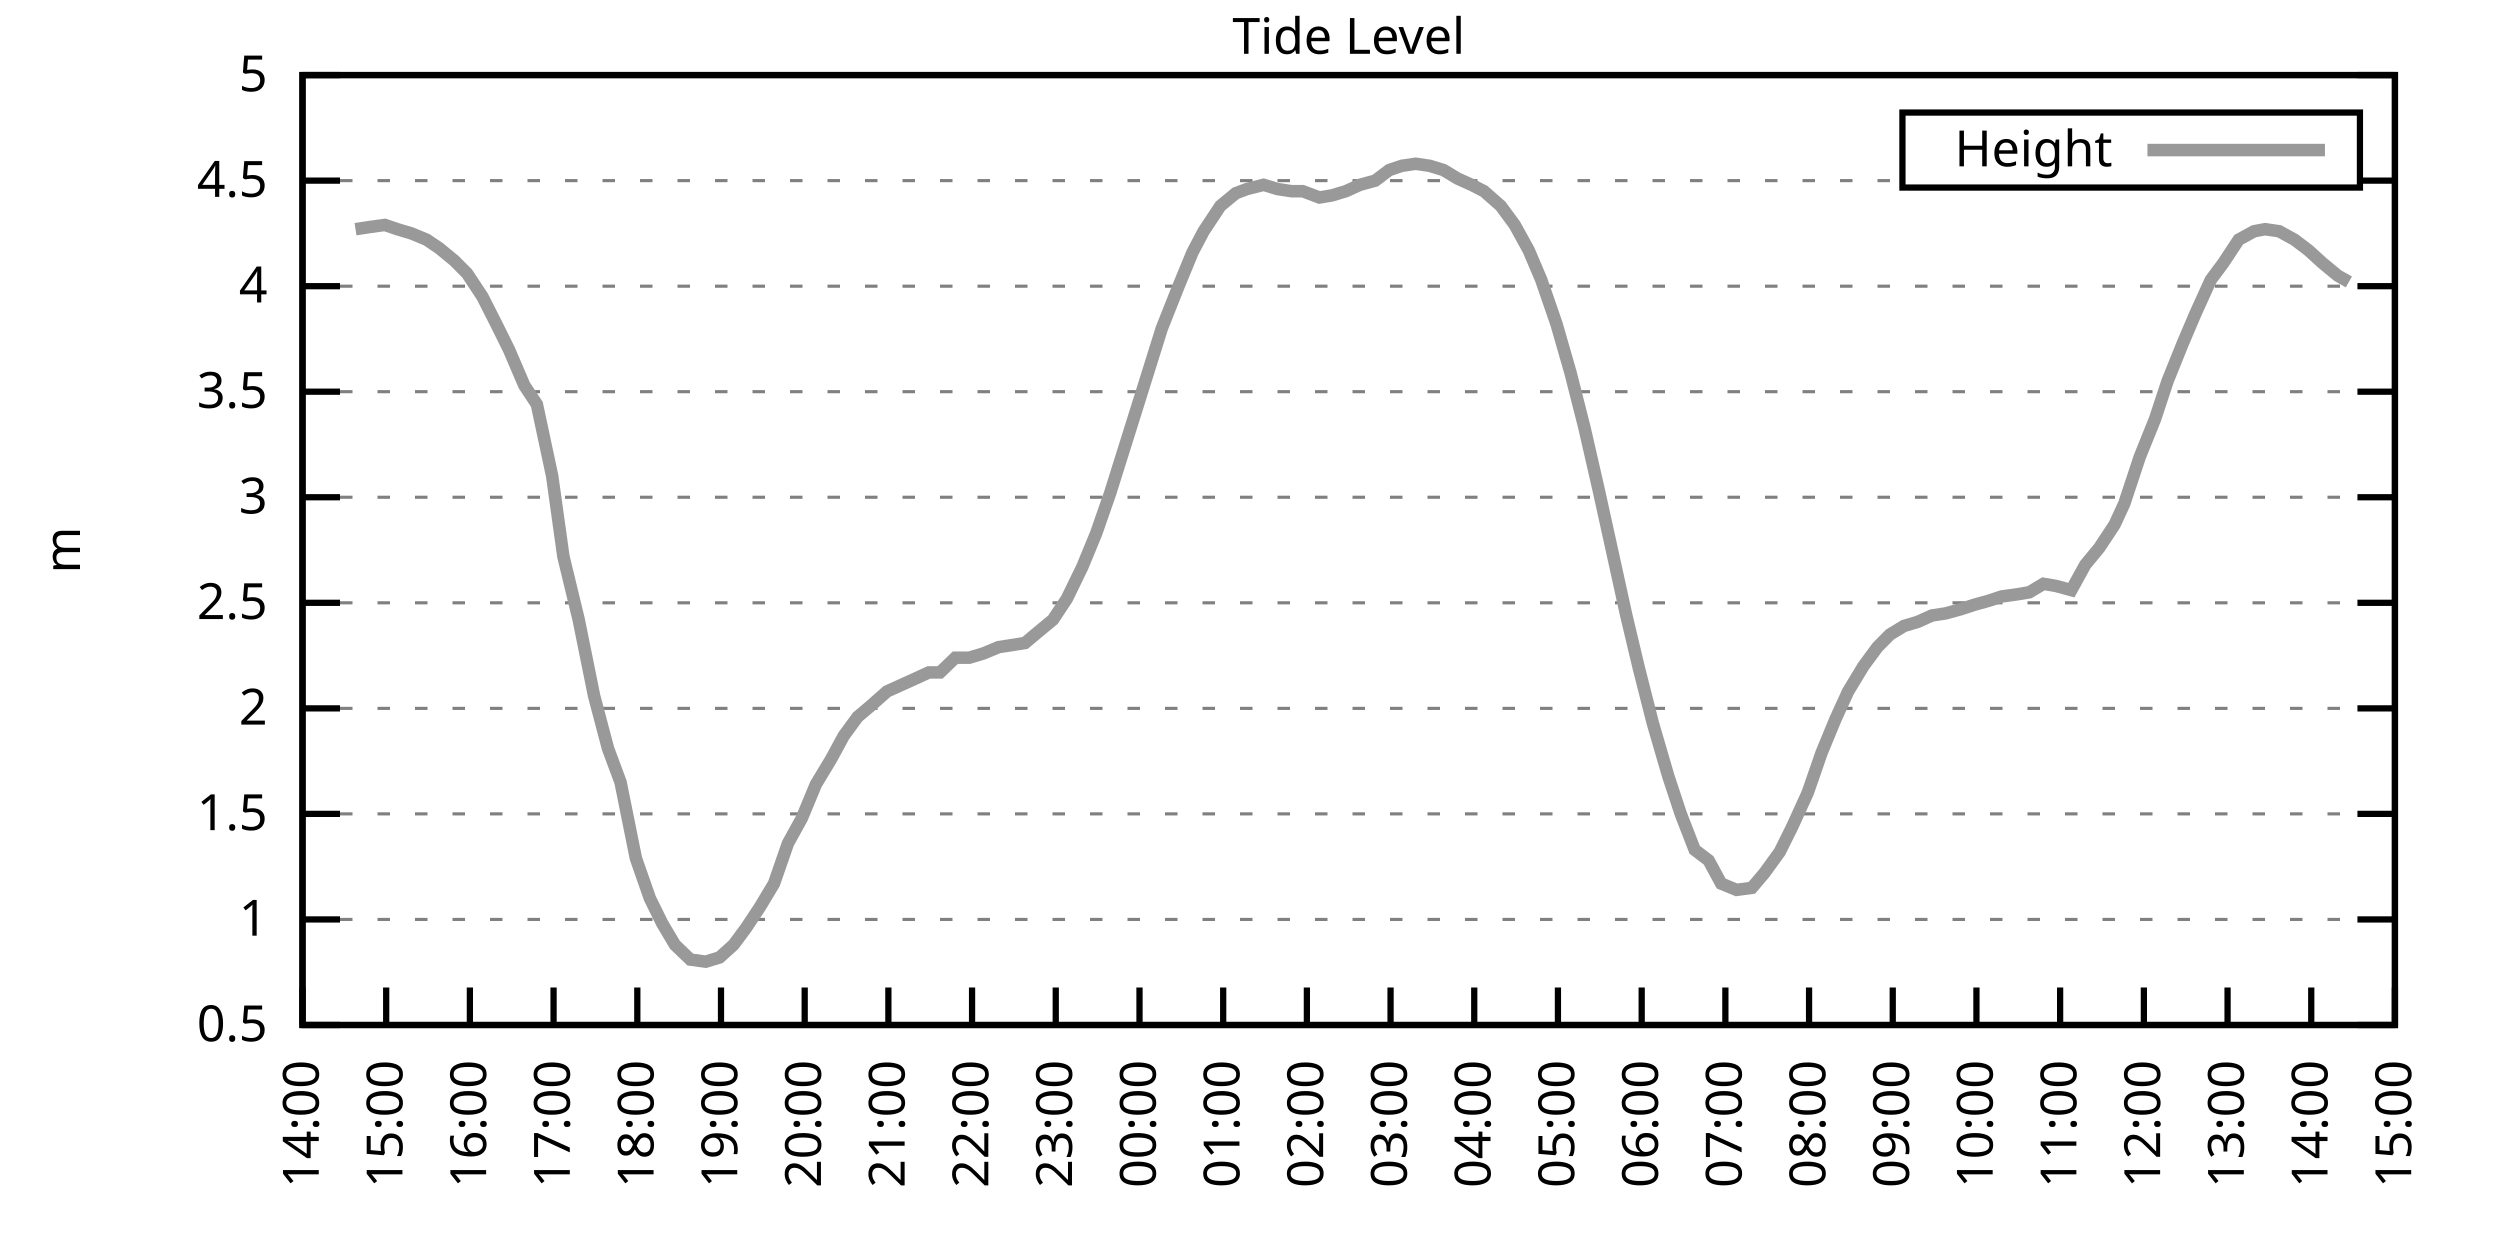
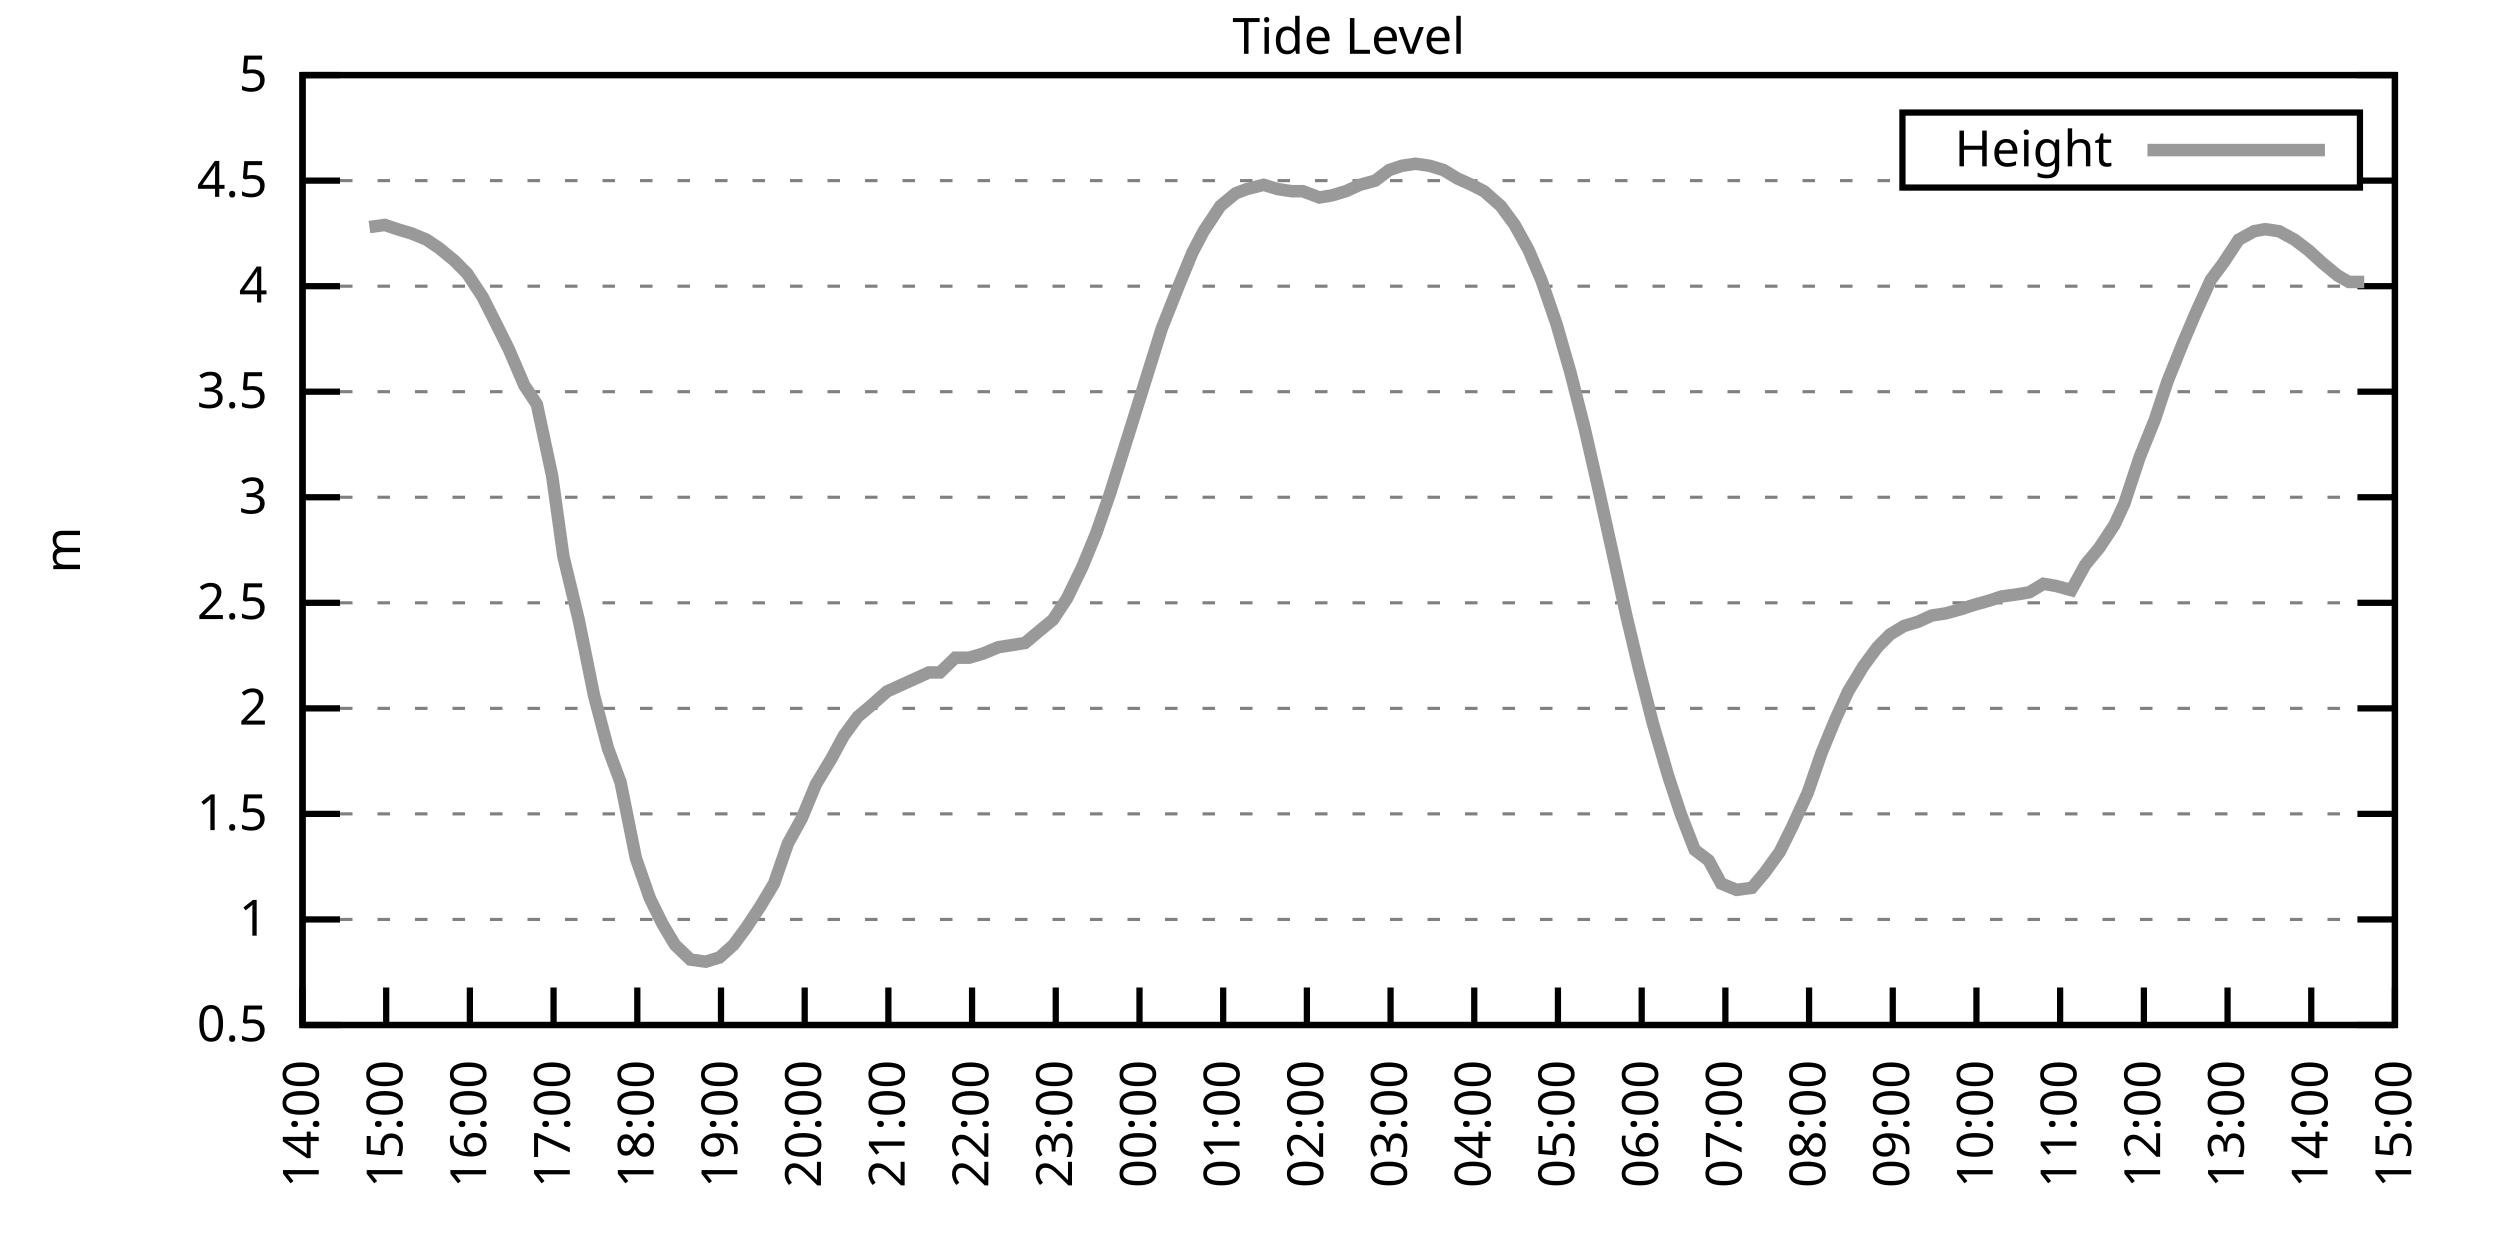
<svg xmlns="http://www.w3.org/2000/svg" xmlns:xlink="http://www.w3.org/1999/xlink" width="400" height="200" viewBox="0 0 400 200">
  <g id="gnuplot_canvas">
    <rect x="0" y="0" width="400" height="200" fill="none" />
    <defs>
      <circle id="gpDot" r="0.5" stroke-width="0.5" stroke="currentColor" />
      <path id="gpPt0" stroke-width="0.333" stroke="currentColor" d="M-1,0 h2 M0,-1 v2" />
      <path id="gpPt1" stroke-width="0.333" stroke="currentColor" d="M-1,-1 L1,1 M1,-1 L-1,1" />
      <path id="gpPt2" stroke-width="0.333" stroke="currentColor" d="M-1,0 L1,0 M0,-1 L0,1 M-1,-1 L1,1 M-1,1 L1,-1" />
      <rect id="gpPt3" stroke-width="0.333" stroke="currentColor" x="-1" y="-1" width="2" height="2" />
      <rect id="gpPt4" stroke-width="0.333" stroke="currentColor" fill="currentColor" x="-1" y="-1" width="2" height="2" />
      <circle id="gpPt5" stroke-width="0.333" stroke="currentColor" cx="0" cy="0" r="1" />
      <use xlink:href="#gpPt5" id="gpPt6" fill="currentColor" stroke="none" />
      <path id="gpPt7" stroke-width="0.333" stroke="currentColor" d="M0,-1.33 L-1.33,0.67 L1.33,0.67 z" />
      <use xlink:href="#gpPt7" id="gpPt8" fill="currentColor" stroke="none" />
      <use xlink:href="#gpPt7" id="gpPt9" stroke="currentColor" transform="rotate(180)" />
      <use xlink:href="#gpPt9" id="gpPt10" fill="currentColor" stroke="none" />
      <use xlink:href="#gpPt3" id="gpPt11" stroke="currentColor" transform="rotate(45)" />
      <use xlink:href="#gpPt11" id="gpPt12" fill="currentColor" stroke="none" />
      <path id="gpPt13" stroke-width="0.333" stroke="currentColor" d="M0,1.330 L1.265,0.411 L0.782,-1.067 L-0.782,-1.076 L-1.265,0.411 z" />
      <use xlink:href="#gpPt13" id="gpPt14" fill="currentColor" stroke="none" />
      <filter id="textbox" filterUnits="objectBoundingBox" x="0" y="0" height="1" width="1">
        <feFlood flood-color="white" flood-opacity="1" result="bgnd" />
        <feComposite in="SourceGraphic" in2="bgnd" operator="atop" />
      </filter>
      <filter id="greybox" filterUnits="objectBoundingBox" x="0" y="0" height="1" width="1">
        <feFlood flood-color="lightgrey" flood-opacity="1" result="grey" />
        <feComposite in="SourceGraphic" in2="grey" operator="atop" />
      </filter>
    </defs>
    <g fill="none" color="white" stroke="currentColor" stroke-width="1.00" stroke-linecap="butt" stroke-linejoin="miter">
</g>
    <g fill="none" color="black" stroke="currentColor" stroke-width="1.00" stroke-linecap="butt" stroke-linejoin="miter">
      <g stroke="none" shape-rendering="crispEdges">
        <polygon fill="rgb(255, 255, 255)" points="48.40,164.00 383.18,164.00 383.18,12.02 48.40,12.02 " />
      </g>
    </g>
    <g fill="none" color="black" stroke="currentColor" stroke-width="1.00" stroke-linecap="butt" stroke-linejoin="miter">
</g>
    <g fill="none" color="black" stroke="black" stroke-width="0.50" stroke-linecap="butt" stroke-linejoin="miter">
</g>
    <g fill="none" color="gray" stroke="currentColor" stroke-width="0.50" stroke-linecap="butt" stroke-linejoin="miter">
      <path stroke="gray" stroke-dasharray="2,4" class="gridline" d="M48.40,164.00 L383.19,164.00  " />
    </g>
    <g fill="none" color="gray" stroke="gray" stroke-width="1.00" stroke-linecap="butt" stroke-linejoin="miter">
</g>
    <g fill="none" color="black" stroke="currentColor" stroke-width="1.00" stroke-linecap="butt" stroke-linejoin="miter">
      <path stroke="black" d="M48.40,164.00 L54.40,164.00 M383.19,164.00 L377.19,164.00  " />
      <g transform="translate(42.80,166.60)" stroke="none" fill="black" font-family="Sans" font-size="8.00" text-anchor="end">
        <text>
          <tspan font-family="Sans"> 0.5</tspan>
        </text>
      </g>
    </g>
    <g fill="none" color="black" stroke="currentColor" stroke-width="1.00" stroke-linecap="butt" stroke-linejoin="miter">
</g>
    <g fill="none" color="black" stroke="black" stroke-width="0.50" stroke-linecap="butt" stroke-linejoin="miter">
</g>
    <g fill="none" color="gray" stroke="currentColor" stroke-width="0.50" stroke-linecap="butt" stroke-linejoin="miter">
      <path stroke="gray" stroke-dasharray="2,4" class="gridline" d="M48.40,147.11 L383.19,147.11  " />
    </g>
    <g fill="none" color="gray" stroke="gray" stroke-width="1.00" stroke-linecap="butt" stroke-linejoin="miter">
</g>
    <g fill="none" color="black" stroke="currentColor" stroke-width="1.00" stroke-linecap="butt" stroke-linejoin="miter">
      <path stroke="black" d="M48.40,147.11 L54.40,147.11 M383.19,147.11 L377.19,147.11  " />
      <g transform="translate(42.80,149.71)" stroke="none" fill="black" font-family="Sans" font-size="8.00" text-anchor="end">
        <text>
          <tspan font-family="Sans"> 1</tspan>
        </text>
      </g>
    </g>
    <g fill="none" color="black" stroke="currentColor" stroke-width="1.00" stroke-linecap="butt" stroke-linejoin="miter">
</g>
    <g fill="none" color="black" stroke="black" stroke-width="0.50" stroke-linecap="butt" stroke-linejoin="miter">
</g>
    <g fill="none" color="gray" stroke="currentColor" stroke-width="0.50" stroke-linecap="butt" stroke-linejoin="miter">
      <path stroke="gray" stroke-dasharray="2,4" class="gridline" d="M48.40,130.22 L383.19,130.22  " />
    </g>
    <g fill="none" color="gray" stroke="gray" stroke-width="1.00" stroke-linecap="butt" stroke-linejoin="miter">
</g>
    <g fill="none" color="black" stroke="currentColor" stroke-width="1.00" stroke-linecap="butt" stroke-linejoin="miter">
      <path stroke="black" d="M48.40,130.22 L54.40,130.22 M383.19,130.22 L377.19,130.22  " />
      <g transform="translate(42.80,132.82)" stroke="none" fill="black" font-family="Sans" font-size="8.00" text-anchor="end">
        <text>
          <tspan font-family="Sans"> 1.5</tspan>
        </text>
      </g>
    </g>
    <g fill="none" color="black" stroke="currentColor" stroke-width="1.00" stroke-linecap="butt" stroke-linejoin="miter">
</g>
    <g fill="none" color="black" stroke="black" stroke-width="0.50" stroke-linecap="butt" stroke-linejoin="miter">
</g>
    <g fill="none" color="gray" stroke="currentColor" stroke-width="0.50" stroke-linecap="butt" stroke-linejoin="miter">
      <path stroke="gray" stroke-dasharray="2,4" class="gridline" d="M48.40,113.34 L383.19,113.34  " />
    </g>
    <g fill="none" color="gray" stroke="gray" stroke-width="1.00" stroke-linecap="butt" stroke-linejoin="miter">
</g>
    <g fill="none" color="black" stroke="currentColor" stroke-width="1.00" stroke-linecap="butt" stroke-linejoin="miter">
      <path stroke="black" d="M48.40,113.34 L54.40,113.34 M383.19,113.34 L377.19,113.34  " />
      <g transform="translate(42.80,115.94)" stroke="none" fill="black" font-family="Sans" font-size="8.00" text-anchor="end">
        <text>
          <tspan font-family="Sans"> 2</tspan>
        </text>
      </g>
    </g>
    <g fill="none" color="black" stroke="currentColor" stroke-width="1.00" stroke-linecap="butt" stroke-linejoin="miter">
</g>
    <g fill="none" color="black" stroke="black" stroke-width="0.50" stroke-linecap="butt" stroke-linejoin="miter">
</g>
    <g fill="none" color="gray" stroke="currentColor" stroke-width="0.50" stroke-linecap="butt" stroke-linejoin="miter">
      <path stroke="gray" stroke-dasharray="2,4" class="gridline" d="M48.40,96.45 L383.19,96.45  " />
    </g>
    <g fill="none" color="gray" stroke="gray" stroke-width="1.00" stroke-linecap="butt" stroke-linejoin="miter">
</g>
    <g fill="none" color="black" stroke="currentColor" stroke-width="1.00" stroke-linecap="butt" stroke-linejoin="miter">
      <path stroke="black" d="M48.40,96.45 L54.40,96.45 M383.19,96.45 L377.19,96.45  " />
      <g transform="translate(42.80,99.05)" stroke="none" fill="black" font-family="Sans" font-size="8.00" text-anchor="end">
        <text>
          <tspan font-family="Sans"> 2.5</tspan>
        </text>
      </g>
    </g>
    <g fill="none" color="black" stroke="currentColor" stroke-width="1.00" stroke-linecap="butt" stroke-linejoin="miter">
</g>
    <g fill="none" color="black" stroke="black" stroke-width="0.50" stroke-linecap="butt" stroke-linejoin="miter">
</g>
    <g fill="none" color="gray" stroke="currentColor" stroke-width="0.50" stroke-linecap="butt" stroke-linejoin="miter">
      <path stroke="gray" stroke-dasharray="2,4" class="gridline" d="M48.40,79.56 L383.19,79.56  " />
    </g>
    <g fill="none" color="gray" stroke="gray" stroke-width="1.00" stroke-linecap="butt" stroke-linejoin="miter">
</g>
    <g fill="none" color="black" stroke="currentColor" stroke-width="1.00" stroke-linecap="butt" stroke-linejoin="miter">
      <path stroke="black" d="M48.40,79.56 L54.40,79.56 M383.19,79.56 L377.19,79.56  " />
      <g transform="translate(42.80,82.16)" stroke="none" fill="black" font-family="Sans" font-size="8.00" text-anchor="end">
        <text>
          <tspan font-family="Sans"> 3</tspan>
        </text>
      </g>
    </g>
    <g fill="none" color="black" stroke="currentColor" stroke-width="1.00" stroke-linecap="butt" stroke-linejoin="miter">
</g>
    <g fill="none" color="black" stroke="black" stroke-width="0.50" stroke-linecap="butt" stroke-linejoin="miter">
</g>
    <g fill="none" color="gray" stroke="currentColor" stroke-width="0.50" stroke-linecap="butt" stroke-linejoin="miter">
      <path stroke="gray" stroke-dasharray="2,4" class="gridline" d="M48.40,62.67 L383.19,62.67  " />
    </g>
    <g fill="none" color="gray" stroke="gray" stroke-width="1.00" stroke-linecap="butt" stroke-linejoin="miter">
</g>
    <g fill="none" color="black" stroke="currentColor" stroke-width="1.00" stroke-linecap="butt" stroke-linejoin="miter">
      <path stroke="black" d="M48.40,62.67 L54.40,62.67 M383.19,62.67 L377.19,62.67  " />
      <g transform="translate(42.80,65.27)" stroke="none" fill="black" font-family="Sans" font-size="8.00" text-anchor="end">
        <text>
          <tspan font-family="Sans"> 3.5</tspan>
        </text>
      </g>
    </g>
    <g fill="none" color="black" stroke="currentColor" stroke-width="1.00" stroke-linecap="butt" stroke-linejoin="miter">
</g>
    <g fill="none" color="black" stroke="black" stroke-width="0.50" stroke-linecap="butt" stroke-linejoin="miter">
</g>
    <g fill="none" color="gray" stroke="currentColor" stroke-width="0.50" stroke-linecap="butt" stroke-linejoin="miter">
      <path stroke="gray" stroke-dasharray="2,4" class="gridline" d="M48.40,45.79 L383.19,45.79  " />
    </g>
    <g fill="none" color="gray" stroke="gray" stroke-width="1.00" stroke-linecap="butt" stroke-linejoin="miter">
</g>
    <g fill="none" color="black" stroke="currentColor" stroke-width="1.00" stroke-linecap="butt" stroke-linejoin="miter">
      <path stroke="black" d="M48.40,45.79 L54.40,45.79 M383.19,45.79 L377.19,45.79  " />
      <g transform="translate(42.80,48.39)" stroke="none" fill="black" font-family="Sans" font-size="8.00" text-anchor="end">
        <text>
          <tspan font-family="Sans"> 4</tspan>
        </text>
      </g>
    </g>
    <g fill="none" color="black" stroke="currentColor" stroke-width="1.00" stroke-linecap="butt" stroke-linejoin="miter">
</g>
    <g fill="none" color="black" stroke="black" stroke-width="0.50" stroke-linecap="butt" stroke-linejoin="miter">
</g>
    <g fill="none" color="gray" stroke="currentColor" stroke-width="0.50" stroke-linecap="butt" stroke-linejoin="miter">
      <path stroke="gray" stroke-dasharray="2,4" class="gridline" d="M48.40,28.90 L304.39,28.90 M377.59,28.90 L383.19,28.90  " />
    </g>
    <g fill="none" color="gray" stroke="gray" stroke-width="1.00" stroke-linecap="butt" stroke-linejoin="miter">
</g>
    <g fill="none" color="black" stroke="currentColor" stroke-width="1.00" stroke-linecap="butt" stroke-linejoin="miter">
      <path stroke="black" d="M48.40,28.90 L54.40,28.90 M383.19,28.90 L377.19,28.90  " />
      <g transform="translate(42.80,31.50)" stroke="none" fill="black" font-family="Sans" font-size="8.00" text-anchor="end">
        <text>
          <tspan font-family="Sans"> 4.5</tspan>
        </text>
      </g>
    </g>
    <g fill="none" color="black" stroke="currentColor" stroke-width="1.00" stroke-linecap="butt" stroke-linejoin="miter">
</g>
    <g fill="none" color="black" stroke="black" stroke-width="0.50" stroke-linecap="butt" stroke-linejoin="miter">
</g>
    <g fill="none" color="gray" stroke="currentColor" stroke-width="0.50" stroke-linecap="butt" stroke-linejoin="miter">
      <path stroke="gray" stroke-dasharray="2,4" class="gridline" d="M48.40,12.01 L383.19,12.01  " />
    </g>
    <g fill="none" color="gray" stroke="gray" stroke-width="1.00" stroke-linecap="butt" stroke-linejoin="miter">
</g>
    <g fill="none" color="black" stroke="currentColor" stroke-width="1.00" stroke-linecap="butt" stroke-linejoin="miter">
      <path stroke="black" d="M48.40,12.01 L54.40,12.01 M383.19,12.01 L377.19,12.01  " />
      <g transform="translate(42.80,14.61)" stroke="none" fill="black" font-family="Sans" font-size="8.00" text-anchor="end">
        <text>
          <tspan font-family="Sans"> 5</tspan>
        </text>
      </g>
    </g>
    <g fill="none" color="black" stroke="currentColor" stroke-width="1.00" stroke-linecap="butt" stroke-linejoin="miter">
      <path stroke="black" d="M48.40,164.00 L48.40,158.00  " />
      <g transform="translate(51.00,169.60) rotate(270.00)" stroke="none" fill="black" font-family="Sans" font-size="8.00" text-anchor="end">
        <text>
          <tspan font-family="Sans">14:00</tspan>
        </text>
      </g>
    </g>
    <g fill="none" color="black" stroke="currentColor" stroke-width="1.00" stroke-linecap="butt" stroke-linejoin="miter">
      <path stroke="black" d="M61.79,164.00 L61.79,158.00  " />
      <g transform="translate(64.39,169.60) rotate(270.00)" stroke="none" fill="black" font-family="Sans" font-size="8.00" text-anchor="end">
        <text>
          <tspan font-family="Sans">15:00</tspan>
        </text>
      </g>
    </g>
    <g fill="none" color="black" stroke="currentColor" stroke-width="1.00" stroke-linecap="butt" stroke-linejoin="miter">
      <path stroke="black" d="M75.18,164.00 L75.18,158.00  " />
      <g transform="translate(77.78,169.60) rotate(270.00)" stroke="none" fill="black" font-family="Sans" font-size="8.00" text-anchor="end">
        <text>
          <tspan font-family="Sans">16:00</tspan>
        </text>
      </g>
    </g>
    <g fill="none" color="black" stroke="currentColor" stroke-width="1.00" stroke-linecap="butt" stroke-linejoin="miter">
      <path stroke="black" d="M88.57,164.00 L88.57,158.00  " />
      <g transform="translate(91.17,169.60) rotate(270.00)" stroke="none" fill="black" font-family="Sans" font-size="8.00" text-anchor="end">
        <text>
          <tspan font-family="Sans">17:00</tspan>
        </text>
      </g>
    </g>
    <g fill="none" color="black" stroke="currentColor" stroke-width="1.00" stroke-linecap="butt" stroke-linejoin="miter">
      <path stroke="black" d="M101.97,164.00 L101.97,158.00  " />
      <g transform="translate(104.57,169.60) rotate(270.00)" stroke="none" fill="black" font-family="Sans" font-size="8.00" text-anchor="end">
        <text>
          <tspan font-family="Sans">18:00</tspan>
        </text>
      </g>
    </g>
    <g fill="none" color="black" stroke="currentColor" stroke-width="1.00" stroke-linecap="butt" stroke-linejoin="miter">
      <path stroke="black" d="M115.36,164.00 L115.36,158.00  " />
      <g transform="translate(117.96,169.60) rotate(270.00)" stroke="none" fill="black" font-family="Sans" font-size="8.00" text-anchor="end">
        <text>
          <tspan font-family="Sans">19:00</tspan>
        </text>
      </g>
    </g>
    <g fill="none" color="black" stroke="currentColor" stroke-width="1.00" stroke-linecap="butt" stroke-linejoin="miter">
      <path stroke="black" d="M128.75,164.00 L128.75,158.00  " />
      <g transform="translate(131.35,169.60) rotate(270.00)" stroke="none" fill="black" font-family="Sans" font-size="8.00" text-anchor="end">
        <text>
          <tspan font-family="Sans">20:00</tspan>
        </text>
      </g>
    </g>
    <g fill="none" color="black" stroke="currentColor" stroke-width="1.00" stroke-linecap="butt" stroke-linejoin="miter">
      <path stroke="black" d="M142.14,164.00 L142.14,158.00  " />
      <g transform="translate(144.74,169.60) rotate(270.00)" stroke="none" fill="black" font-family="Sans" font-size="8.00" text-anchor="end">
        <text>
          <tspan font-family="Sans">21:00</tspan>
        </text>
      </g>
    </g>
    <g fill="none" color="black" stroke="currentColor" stroke-width="1.00" stroke-linecap="butt" stroke-linejoin="miter">
      <path stroke="black" d="M155.53,164.00 L155.53,158.00  " />
      <g transform="translate(158.13,169.60) rotate(270.00)" stroke="none" fill="black" font-family="Sans" font-size="8.00" text-anchor="end">
        <text>
          <tspan font-family="Sans">22:00</tspan>
        </text>
      </g>
    </g>
    <g fill="none" color="black" stroke="currentColor" stroke-width="1.00" stroke-linecap="butt" stroke-linejoin="miter">
      <path stroke="black" d="M168.92,164.00 L168.92,158.00  " />
      <g transform="translate(171.52,169.60) rotate(270.00)" stroke="none" fill="black" font-family="Sans" font-size="8.00" text-anchor="end">
        <text>
          <tspan font-family="Sans">23:00</tspan>
        </text>
      </g>
    </g>
    <g fill="none" color="black" stroke="currentColor" stroke-width="1.00" stroke-linecap="butt" stroke-linejoin="miter">
      <path stroke="black" d="M182.32,164.00 L182.32,158.00  " />
      <g transform="translate(184.92,169.60) rotate(270.00)" stroke="none" fill="black" font-family="Sans" font-size="8.00" text-anchor="end">
        <text>
          <tspan font-family="Sans">00:00</tspan>
        </text>
      </g>
    </g>
    <g fill="none" color="black" stroke="currentColor" stroke-width="1.00" stroke-linecap="butt" stroke-linejoin="miter">
      <path stroke="black" d="M195.71,164.00 L195.71,158.00  " />
      <g transform="translate(198.31,169.60) rotate(270.00)" stroke="none" fill="black" font-family="Sans" font-size="8.00" text-anchor="end">
        <text>
          <tspan font-family="Sans">01:00</tspan>
        </text>
      </g>
    </g>
    <g fill="none" color="black" stroke="currentColor" stroke-width="1.00" stroke-linecap="butt" stroke-linejoin="miter">
      <path stroke="black" d="M209.10,164.00 L209.10,158.00  " />
      <g transform="translate(211.70,169.60) rotate(270.00)" stroke="none" fill="black" font-family="Sans" font-size="8.00" text-anchor="end">
        <text>
          <tspan font-family="Sans">02:00</tspan>
        </text>
      </g>
    </g>
    <g fill="none" color="black" stroke="currentColor" stroke-width="1.00" stroke-linecap="butt" stroke-linejoin="miter">
      <path stroke="black" d="M222.49,164.00 L222.49,158.00  " />
      <g transform="translate(225.09,169.60) rotate(270.00)" stroke="none" fill="black" font-family="Sans" font-size="8.00" text-anchor="end">
        <text>
          <tspan font-family="Sans">03:00</tspan>
        </text>
      </g>
    </g>
    <g fill="none" color="black" stroke="currentColor" stroke-width="1.00" stroke-linecap="butt" stroke-linejoin="miter">
      <path stroke="black" d="M235.88,164.00 L235.88,158.00  " />
      <g transform="translate(238.48,169.60) rotate(270.00)" stroke="none" fill="black" font-family="Sans" font-size="8.00" text-anchor="end">
        <text>
          <tspan font-family="Sans">04:00</tspan>
        </text>
      </g>
    </g>
    <g fill="none" color="black" stroke="currentColor" stroke-width="1.00" stroke-linecap="butt" stroke-linejoin="miter">
      <path stroke="black" d="M249.27,164.00 L249.27,158.00  " />
      <g transform="translate(251.87,169.60) rotate(270.00)" stroke="none" fill="black" font-family="Sans" font-size="8.00" text-anchor="end">
        <text>
          <tspan font-family="Sans">05:00</tspan>
        </text>
      </g>
    </g>
    <g fill="none" color="black" stroke="currentColor" stroke-width="1.00" stroke-linecap="butt" stroke-linejoin="miter">
      <path stroke="black" d="M262.67,164.00 L262.67,158.00  " />
      <g transform="translate(265.27,169.60) rotate(270.00)" stroke="none" fill="black" font-family="Sans" font-size="8.00" text-anchor="end">
        <text>
          <tspan font-family="Sans">06:00</tspan>
        </text>
      </g>
    </g>
    <g fill="none" color="black" stroke="currentColor" stroke-width="1.00" stroke-linecap="butt" stroke-linejoin="miter">
      <path stroke="black" d="M276.06,164.00 L276.06,158.00  " />
      <g transform="translate(278.66,169.60) rotate(270.00)" stroke="none" fill="black" font-family="Sans" font-size="8.00" text-anchor="end">
        <text>
          <tspan font-family="Sans">07:00</tspan>
        </text>
      </g>
    </g>
    <g fill="none" color="black" stroke="currentColor" stroke-width="1.00" stroke-linecap="butt" stroke-linejoin="miter">
      <path stroke="black" d="M289.45,164.00 L289.45,158.00  " />
      <g transform="translate(292.05,169.60) rotate(270.00)" stroke="none" fill="black" font-family="Sans" font-size="8.00" text-anchor="end">
        <text>
          <tspan font-family="Sans">08:00</tspan>
        </text>
      </g>
    </g>
    <g fill="none" color="black" stroke="currentColor" stroke-width="1.00" stroke-linecap="butt" stroke-linejoin="miter">
      <path stroke="black" d="M302.84,164.00 L302.84,158.00  " />
      <g transform="translate(305.44,169.60) rotate(270.00)" stroke="none" fill="black" font-family="Sans" font-size="8.00" text-anchor="end">
        <text>
          <tspan font-family="Sans">09:00</tspan>
        </text>
      </g>
    </g>
    <g fill="none" color="black" stroke="currentColor" stroke-width="1.00" stroke-linecap="butt" stroke-linejoin="miter">
      <path stroke="black" d="M316.23,164.00 L316.23,158.00  " />
      <g transform="translate(318.83,169.60) rotate(270.00)" stroke="none" fill="black" font-family="Sans" font-size="8.00" text-anchor="end">
        <text>
          <tspan font-family="Sans">10:00</tspan>
        </text>
      </g>
    </g>
    <g fill="none" color="black" stroke="currentColor" stroke-width="1.00" stroke-linecap="butt" stroke-linejoin="miter">
      <path stroke="black" d="M329.62,164.00 L329.62,158.00  " />
      <g transform="translate(332.22,169.60) rotate(270.00)" stroke="none" fill="black" font-family="Sans" font-size="8.00" text-anchor="end">
        <text>
          <tspan font-family="Sans">11:00</tspan>
        </text>
      </g>
    </g>
    <g fill="none" color="black" stroke="currentColor" stroke-width="1.00" stroke-linecap="butt" stroke-linejoin="miter">
      <path stroke="black" d="M343.02,164.00 L343.02,158.00  " />
      <g transform="translate(345.62,169.60) rotate(270.00)" stroke="none" fill="black" font-family="Sans" font-size="8.00" text-anchor="end">
        <text>
          <tspan font-family="Sans">12:00</tspan>
        </text>
      </g>
    </g>
    <g fill="none" color="black" stroke="currentColor" stroke-width="1.00" stroke-linecap="butt" stroke-linejoin="miter">
      <path stroke="black" d="M356.41,164.00 L356.41,158.00  " />
      <g transform="translate(359.01,169.60) rotate(270.00)" stroke="none" fill="black" font-family="Sans" font-size="8.00" text-anchor="end">
        <text>
          <tspan font-family="Sans">13:00</tspan>
        </text>
      </g>
    </g>
    <g fill="none" color="black" stroke="currentColor" stroke-width="1.00" stroke-linecap="butt" stroke-linejoin="miter">
      <path stroke="black" d="M369.80,164.00 L369.80,158.00  " />
      <g transform="translate(372.40,169.60) rotate(270.00)" stroke="none" fill="black" font-family="Sans" font-size="8.00" text-anchor="end">
        <text>
          <tspan font-family="Sans">14:00</tspan>
        </text>
      </g>
    </g>
    <g fill="none" color="black" stroke="currentColor" stroke-width="1.00" stroke-linecap="butt" stroke-linejoin="miter">
      <path stroke="black" d="M383.19,164.00 L383.19,158.00  " />
      <g transform="translate(385.79,169.60) rotate(270.00)" stroke="none" fill="black" font-family="Sans" font-size="8.00" text-anchor="end">
        <text>
          <tspan font-family="Sans">15:00</tspan>
        </text>
      </g>
    </g>
    <g fill="none" color="black" stroke="currentColor" stroke-width="1.00" stroke-linecap="butt" stroke-linejoin="miter">
</g>
    <g fill="none" color="black" stroke="currentColor" stroke-width="1.00" stroke-linecap="butt" stroke-linejoin="miter">
      <path stroke="black" d="M48.40,12.01 L48.40,164.00 L383.19,164.00 L383.19,12.01 L48.40,12.01 Z  " />
    </g>
    <g fill="none" color="black" stroke="currentColor" stroke-width="1.00" stroke-linecap="butt" stroke-linejoin="miter">
</g>
    <g fill="none" color="black" stroke="currentColor" stroke-width="1.00" stroke-linecap="butt" stroke-linejoin="miter">
      <path stroke="black" d="M304.39,30.01 L304.39,18.01 L377.59,18.01 L377.59,30.01 L304.39,30.01 Z  " />
    </g>
    <g id="Tide_level_plot_1">
      <g fill="none" color="white" stroke="black" stroke-width="2.00" stroke-linecap="butt" stroke-linejoin="miter">
</g>
      <g fill="none" color="black" stroke="currentColor" stroke-width="2.00" stroke-linecap="butt" stroke-linejoin="miter">
        <g transform="translate(337.99,26.61)" stroke="none" fill="black" font-family="Sans" font-size="8.00" text-anchor="end">
          <text>
            <tspan font-family="Sans">Height</tspan>
          </text>
        </g>
      </g>
      <g fill="none" color="black" stroke="currentColor" stroke-width="2.00" stroke-linecap="butt" stroke-linejoin="miter">
-         <path stroke="rgb(153, 153, 153)" d="M343.59,24.01 L371.99,24.01 M56.88,36.67 L59.11,36.33 L61.57,35.99 L63.58,36.67 L65.81,37.34 L68.26,38.35   L70.27,39.71 L72.73,41.73 L74.74,43.76 L77.19,47.47 L79.42,51.87 L81.43,55.92 L83.89,61.66 L85.90,64.70   L88.35,76.18 L90.14,89.02 L92.59,99.15 L95.05,111.31 L97.28,119.75 L99.29,125.16 L101.74,137.32 L103.98,143.73   L105.98,147.79 L107.99,151.17 L110.45,153.53 L112.90,153.87 L115.13,153.19 L117.37,151.17 L119.38,148.46 L121.61,145.09   L123.84,141.37 L126.07,134.95 L128.30,130.90 L130.54,125.50 L132.99,121.44 L135.00,117.73 L137.23,114.69 L139.24,113.00   L141.92,110.63 L144.15,109.62 L146.38,108.61 L148.61,107.59 L150.40,107.59 L152.85,105.23 L155.09,105.23 L157.32,104.56   L159.77,103.54 L162.01,103.20 L164.01,102.87 L166.02,101.18 L168.48,99.15 L170.71,95.77 L173.17,90.71 L175.40,85.30   L177.63,78.89 L179.86,71.79 L181.87,65.38 L183.88,58.96 L185.89,52.54 L188.57,45.79 L190.80,40.38 L192.58,37.00   L195.26,32.95 L197.72,30.92 L199.50,30.25 L202.18,29.57 L204.41,30.25 L206.64,30.59 L208.43,30.59 L211.11,31.60   L213.12,31.26 L215.35,30.59 L217.58,29.57 L220.04,28.90 L222.27,27.21 L224.28,26.53 L226.51,26.20 L228.74,26.53   L230.97,27.21 L233.20,28.56 L235.44,29.57 L237.44,30.59 L240.12,32.95 L242.36,35.99 L244.59,40.04 L246.60,44.77   L249.05,51.87 L251.28,59.63 L253.51,68.42 L255.75,78.21 L257.76,87.33 L260.21,98.48 L262.22,106.92 L264.45,115.70   L266.91,124.14 L268.92,130.22 L271.15,135.97 L273.38,137.66 L275.39,141.37 L277.84,142.38 L280.30,142.05 L282.31,139.68   L284.76,136.30 L286.77,132.25 L289.23,126.85 L291.46,120.43 L293.69,115.03 L295.70,110.63 L298.15,106.58 L300.39,103.54   L302.39,101.52 L304.63,100.16 L306.86,99.49 L309.09,98.48 L311.32,98.14 L313.78,97.46 L315.79,96.79 L318.24,96.11   L320.25,95.44 L322.70,95.10 L324.71,94.76 L326.95,93.41 L328.95,93.75 L331.41,94.42 L333.64,90.37 L335.87,87.67   L338.33,83.95 L339.89,80.57 L342.35,73.14 L344.80,67.06 L346.81,60.98 L349.26,54.90 L351.27,50.18 L353.73,44.77   L355.74,42.07 L358.19,38.35 L360.65,37.00 L362.43,36.67 L364.66,37.00 L367.12,38.35 L369.35,40.04 L371.58,42.07   L374.04,44.10 L375.82,45.11  " />
+         <path stroke="rgb(153, 153, 153)" d="M343.59,24.01 L371.99,24.01 M59.11,36.33 L61.57,35.99 L63.58,36.67 L65.81,37.34 L68.26,38.35 L70.27,39.71   L72.73,41.73 L74.74,43.76 L77.19,47.47 L79.42,51.87 L81.43,55.92 L83.89,61.66 L85.90,64.70 L88.35,76.18   L90.14,89.02 L92.59,99.15 L95.05,111.31 L97.28,119.75 L99.29,125.16 L101.74,137.32 L103.98,143.73 L105.98,147.79   L107.99,151.17 L110.45,153.53 L112.90,153.87 L115.13,153.19 L117.37,151.17 L119.38,148.46 L121.61,145.09 L123.84,141.37   L126.07,134.95 L128.30,130.90 L130.54,125.50 L132.99,121.44 L135.00,117.73 L137.23,114.69 L139.24,113.00 L141.92,110.63   L144.15,109.62 L146.38,108.61 L148.61,107.59 L150.40,107.59 L152.85,105.23 L155.09,105.23 L157.32,104.56 L159.77,103.54   L162.01,103.20 L164.01,102.87 L166.02,101.18 L168.48,99.15 L170.71,95.77 L173.17,90.71 L175.40,85.30 L177.63,78.89   L179.86,71.79 L181.87,65.38 L183.88,58.96 L185.89,52.54 L188.57,45.79 L190.80,40.38 L192.58,37.00 L195.26,32.95   L197.72,30.92 L199.50,30.25 L202.18,29.57 L204.41,30.25 L206.64,30.59 L208.43,30.59 L211.11,31.60 L213.12,31.26   L215.35,30.59 L217.58,29.57 L220.04,28.90 L222.27,27.21 L224.28,26.53 L226.51,26.20 L228.74,26.53 L230.97,27.21   L233.20,28.56 L235.44,29.57 L237.44,30.59 L240.12,32.95 L242.36,35.99 L244.59,40.04 L246.60,44.77 L249.05,51.87   L251.28,59.63 L253.51,68.42 L255.75,78.21 L257.76,87.33 L260.21,98.48 L262.22,106.92 L264.45,115.70 L266.91,124.14   L268.92,130.22 L271.15,135.97 L273.38,137.66 L275.39,141.37 L277.84,142.38 L280.30,142.05 L282.31,139.68 L284.76,136.30   L286.77,132.25 L289.23,126.85 L291.46,120.43 L293.69,115.03 L295.70,110.63 L298.15,106.58 L300.39,103.54 L302.39,101.52   L304.63,100.16 L306.86,99.49 L309.09,98.48 L311.32,98.14 L313.78,97.46 L315.79,96.79 L318.24,96.11 L320.25,95.44   L322.70,95.10 L324.71,94.76 L326.95,93.41 L328.95,93.75 L331.41,94.42 L333.64,90.37 L335.87,87.67 L338.33,83.95   L339.89,80.57 L342.35,73.14 L344.80,67.06 L346.81,60.98 L349.26,54.90 L351.27,50.18 L353.73,44.77 L355.74,42.07   L358.19,38.35 L360.65,37.00 L362.43,36.67 L364.66,37.00 L367.12,38.35 L369.35,40.04 L371.58,42.07 L374.04,44.10   L375.82,45.11 L378.28,45.11  " />
      </g>
    </g>
    <g fill="none" color="black" stroke="currentColor" stroke-width="2.00" stroke-linecap="butt" stroke-linejoin="miter">
</g>
    <g fill="none" color="black" stroke="black" stroke-width="1.00" stroke-linecap="butt" stroke-linejoin="miter">
</g>
    <g fill="none" color="black" stroke="currentColor" stroke-width="1.00" stroke-linecap="butt" stroke-linejoin="miter">
      <path stroke="black" d="M48.40,12.01 L48.40,164.00 L383.19,164.00 L383.19,12.01 L48.40,12.01 Z  " />
      <g transform="translate(12.80,88.01) rotate(270.00)" stroke="none" fill="black" font-family="Sans" font-size="8.00" text-anchor="middle">
        <text>
          <tspan font-family="Sans">m</tspan>
        </text>
      </g>
    </g>
    <g fill="none" color="black" stroke="currentColor" stroke-width="1.00" stroke-linecap="butt" stroke-linejoin="miter">
</g>
    <g fill="none" color="black" stroke="currentColor" stroke-width="1.00" stroke-linecap="butt" stroke-linejoin="miter">
      <g transform="translate(215.79,8.61)" stroke="none" fill="black" font-family="Sans" font-size="8.00" text-anchor="middle">
        <text>
          <tspan font-family="Sans">Tide Level</tspan>
        </text>
      </g>
    </g>
    <g fill="none" color="black" stroke="currentColor" stroke-width="1.00" stroke-linecap="butt" stroke-linejoin="miter">
</g>
  </g>
</svg>
